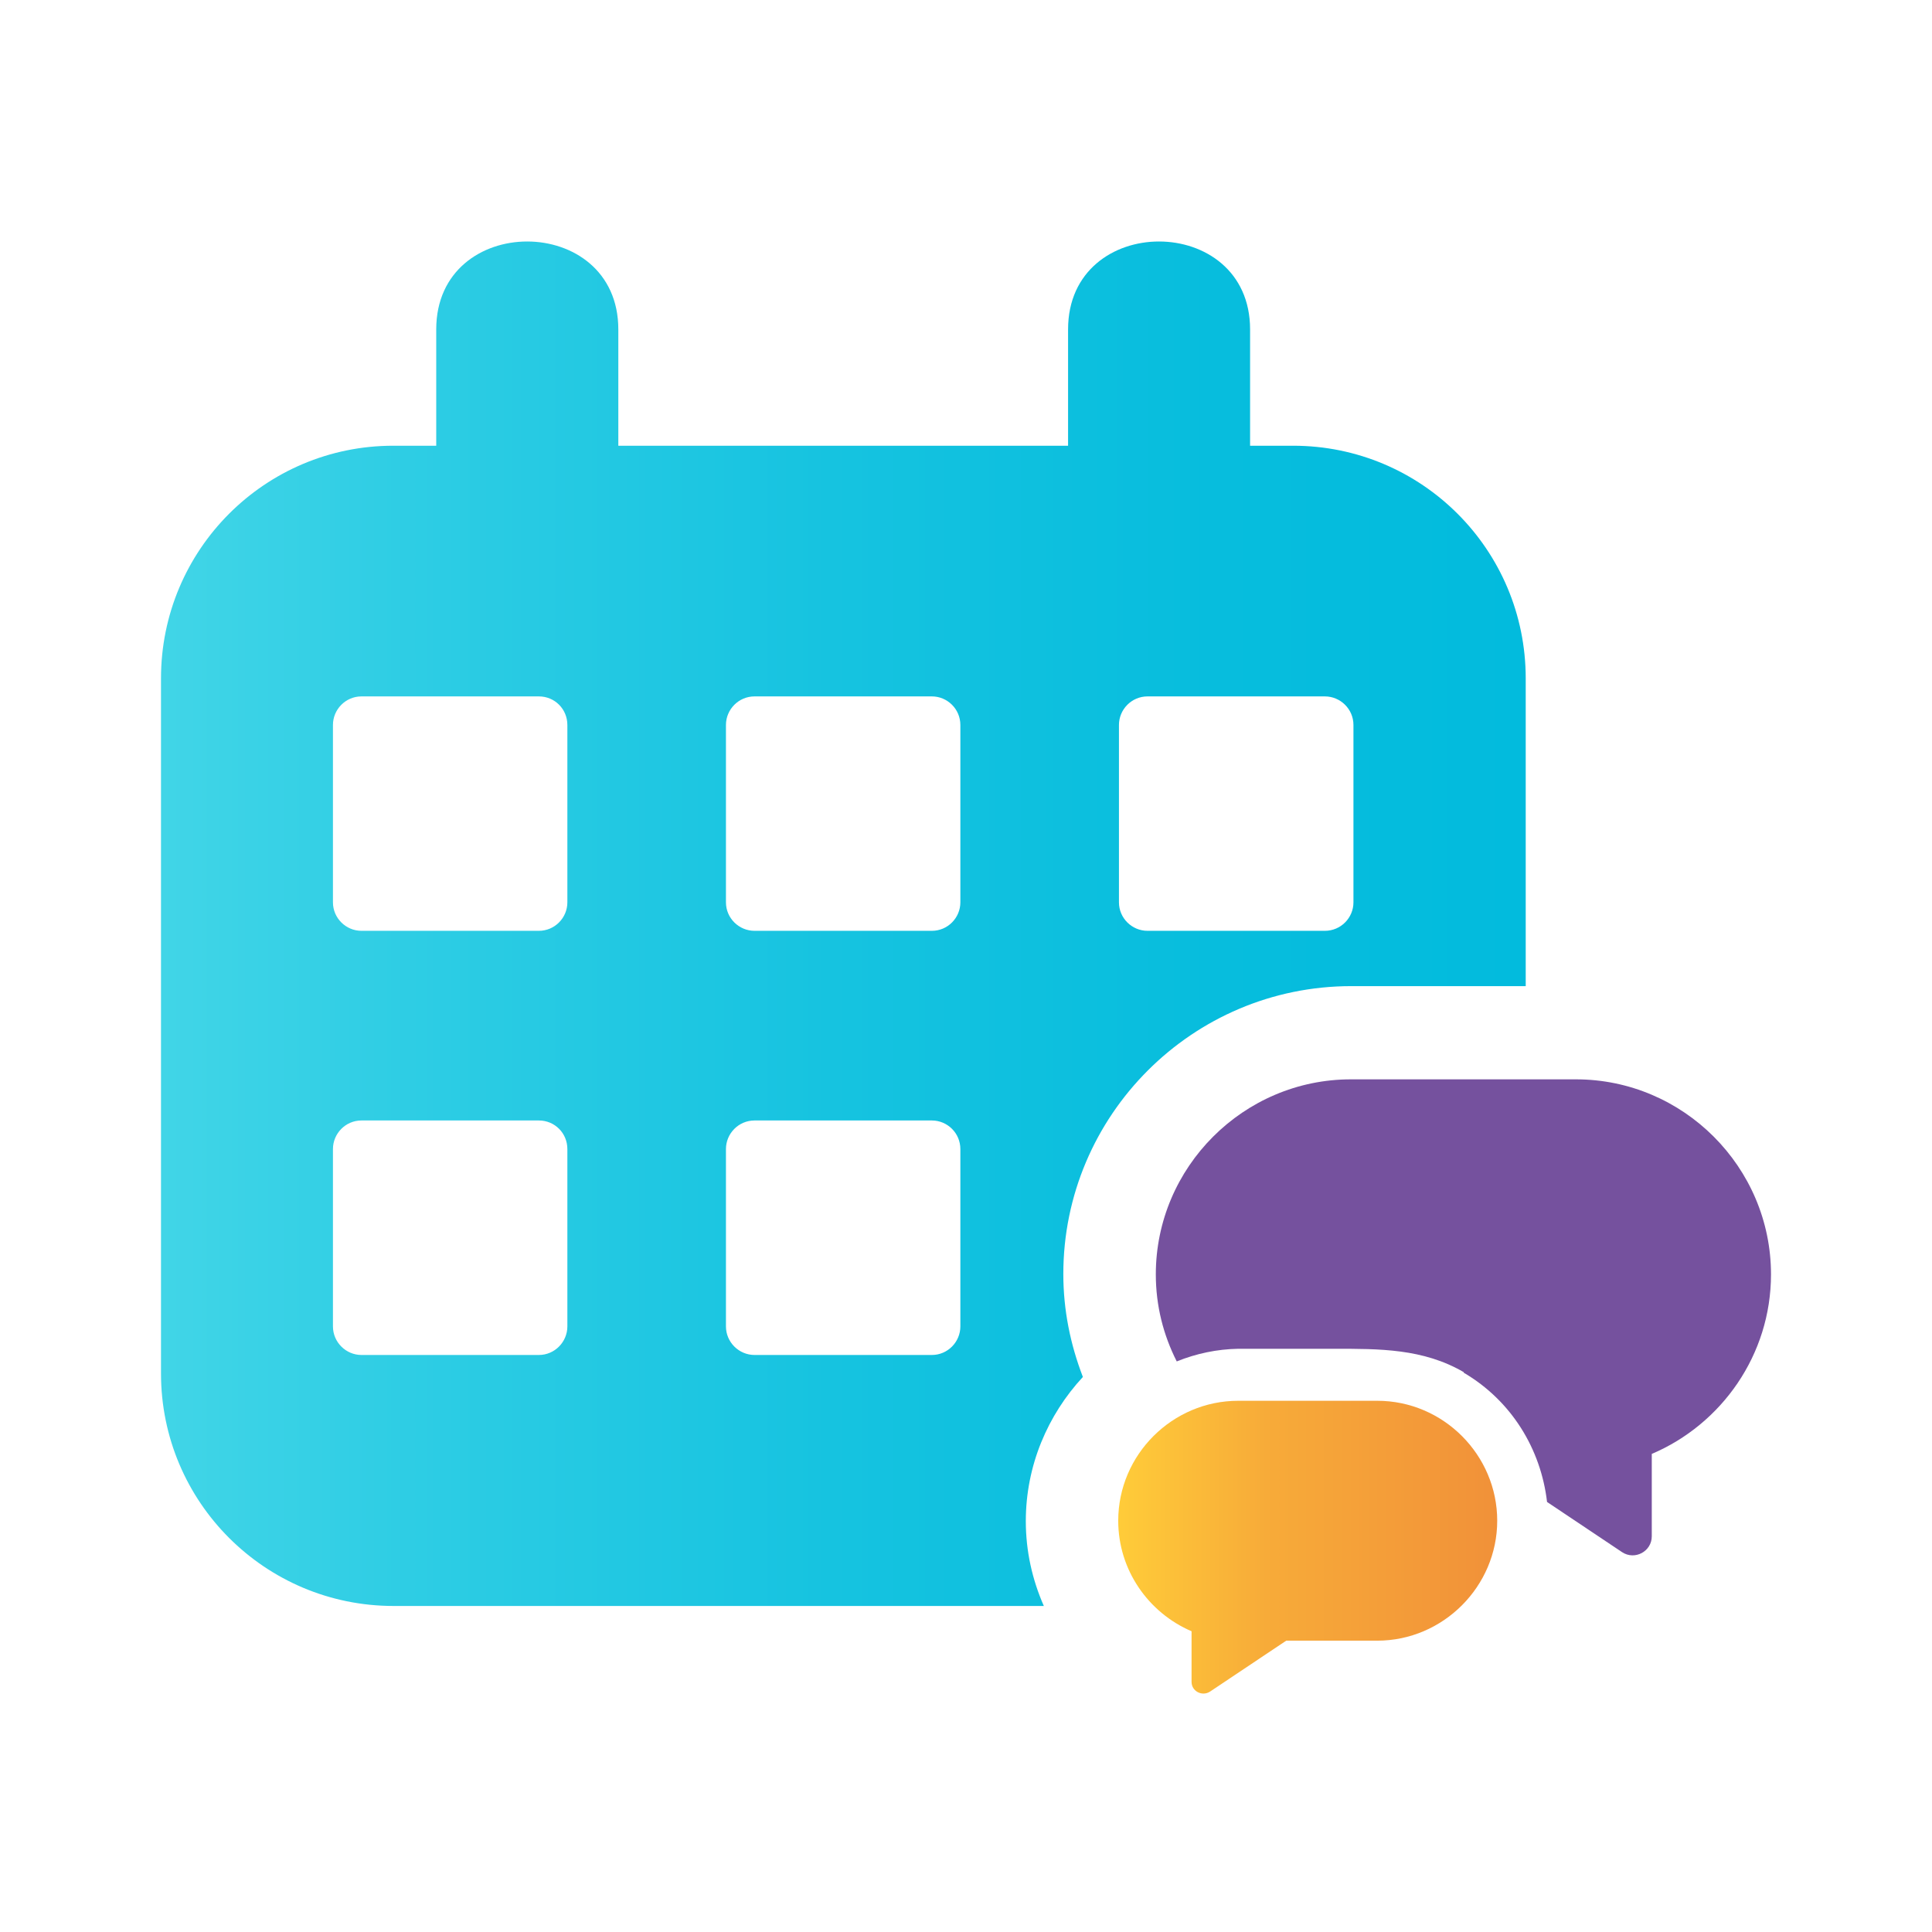
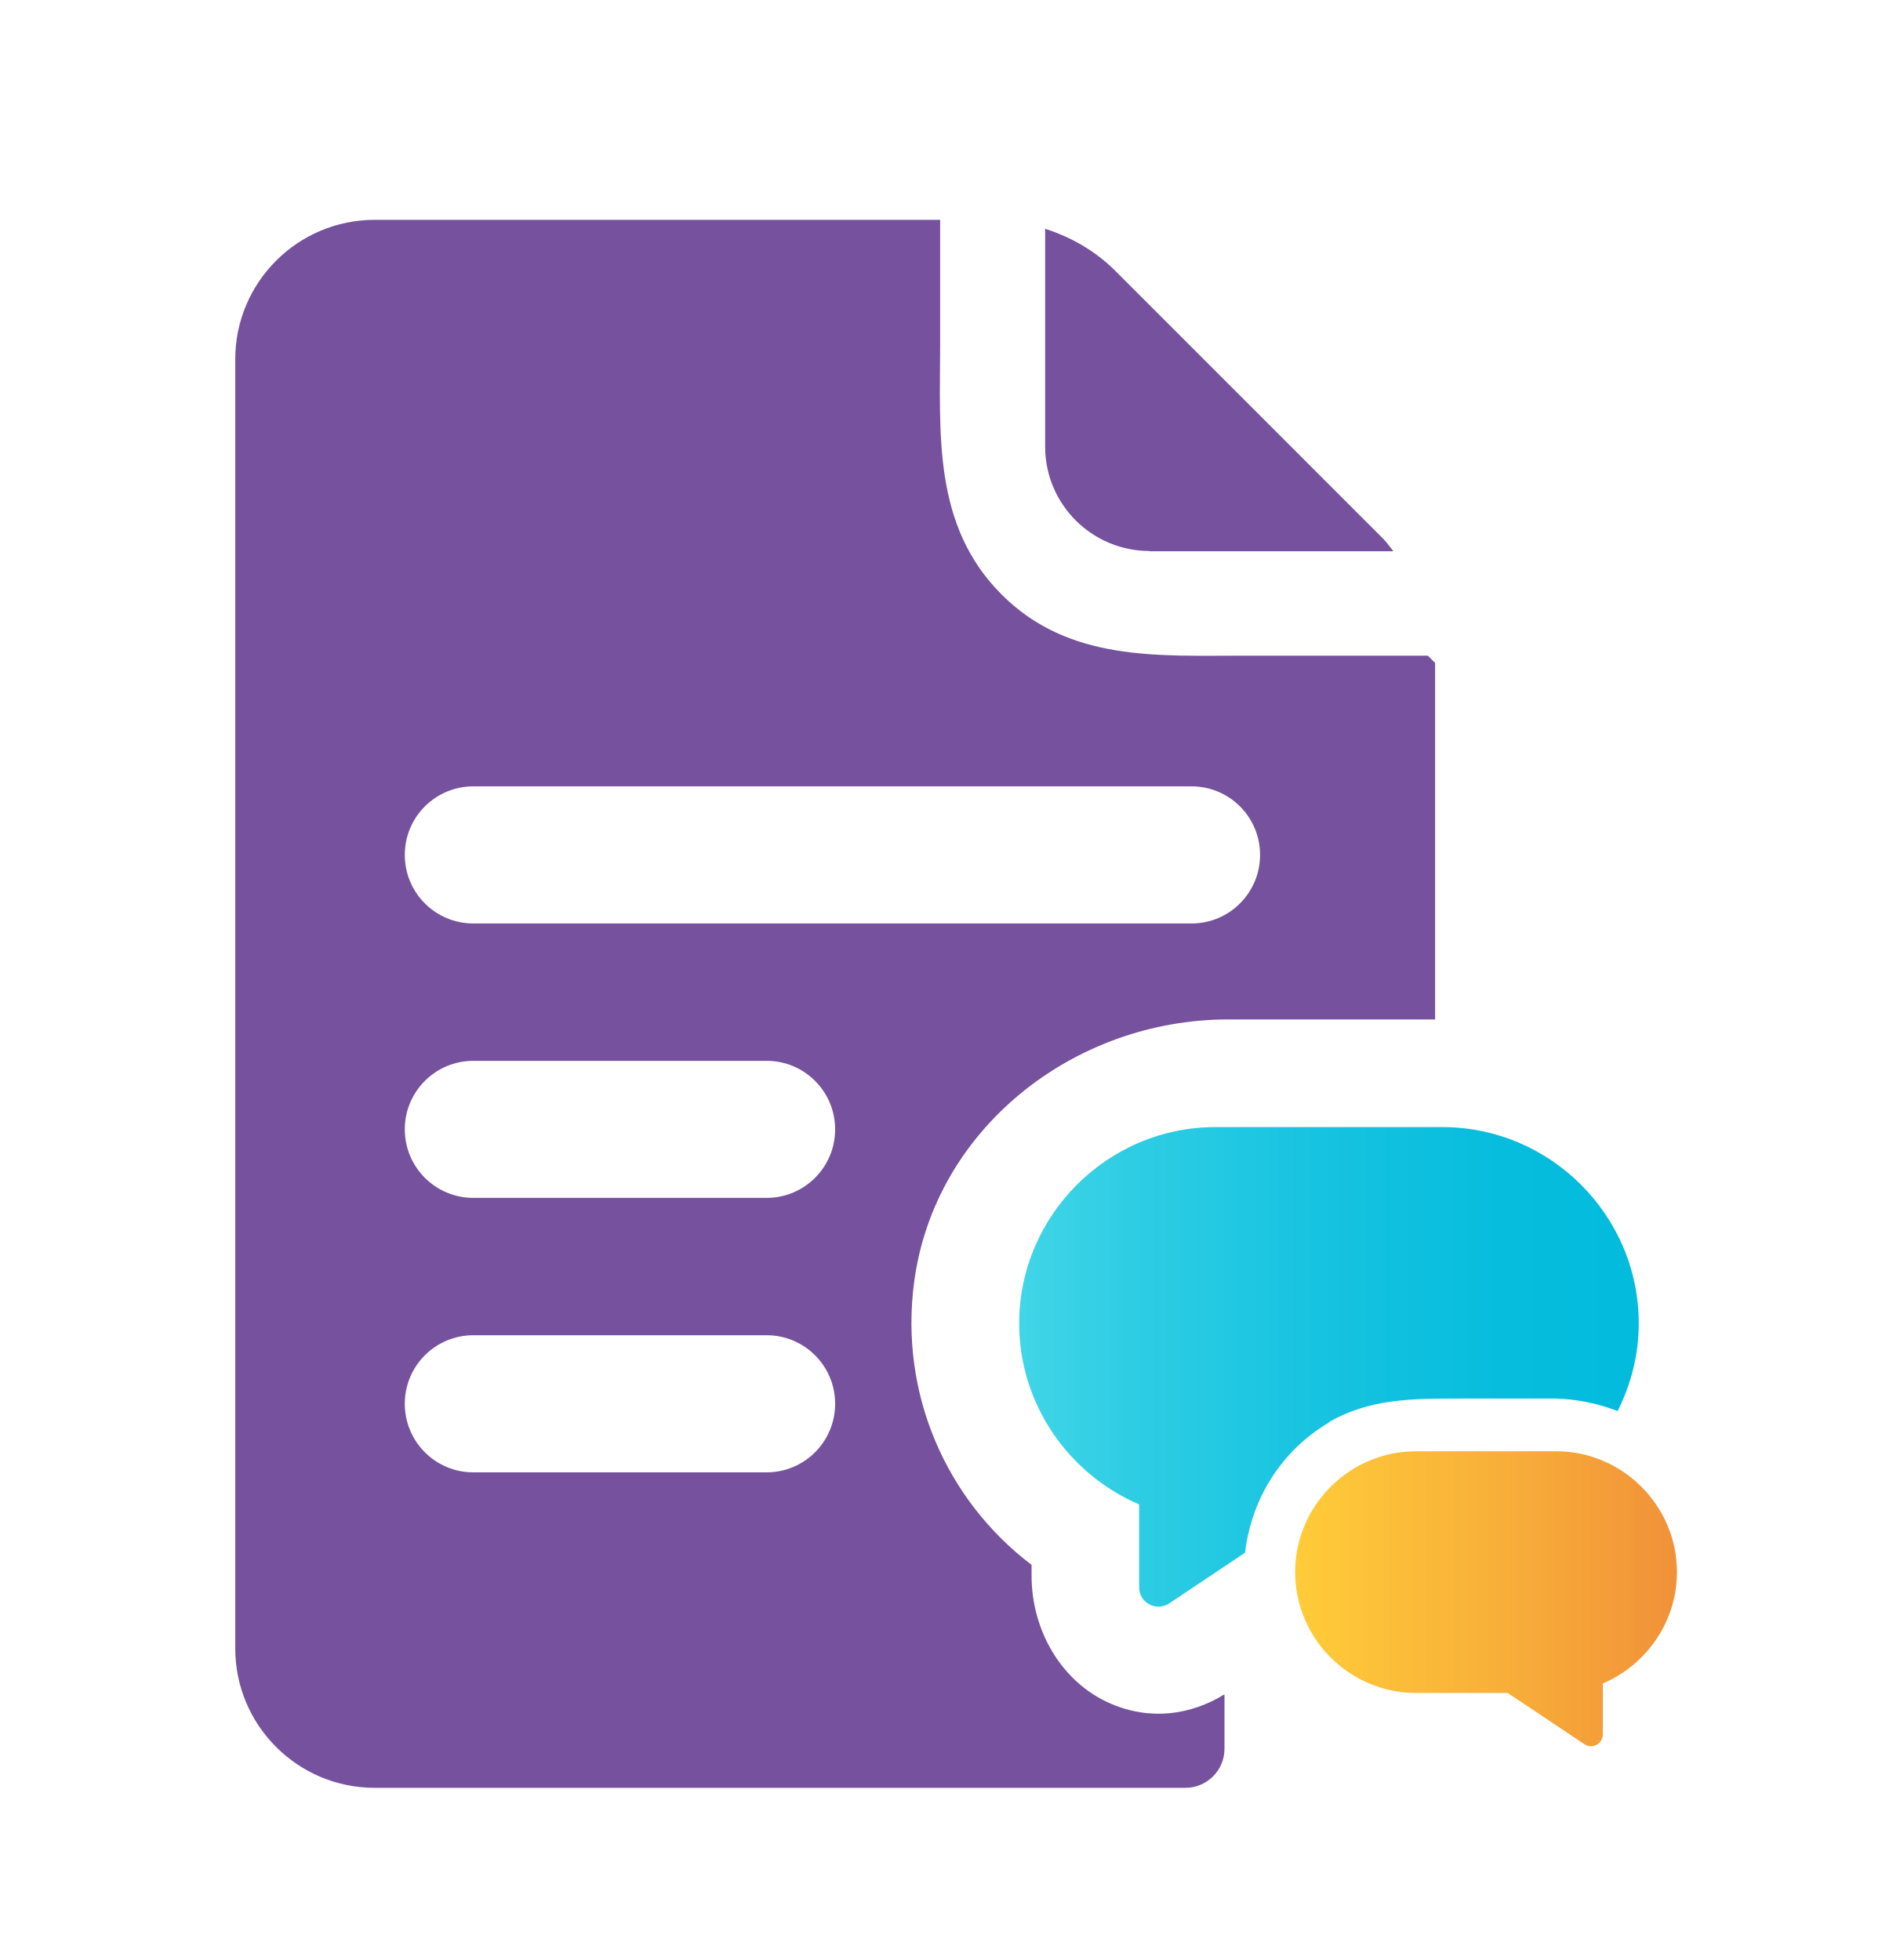
- <svg xmlns="http://www.w3.org/2000/svg" width="24" height="24" viewBox="0 0 24 24" fill="none">
-   <path d="M15.386 17.401H17.109C17.93 17.401 18.599 18.075 18.599 18.891C18.599 19.708 17.925 20.381 17.109 20.381H15.978L15.031 21.014C14.932 21.077 14.802 21.009 14.802 20.893V20.264C14.268 20.035 13.891 19.506 13.891 18.891C13.891 18.07 14.565 17.401 15.381 17.401H15.386Z" fill="url(#paint0_linear_101_786)" />
-   <path d="M18.186 17.047C17.679 16.751 17.136 16.755 16.57 16.755H15.381C15.117 16.76 14.861 16.814 14.618 16.912C14.452 16.585 14.358 16.221 14.358 15.831C14.358 14.498 15.449 13.408 16.781 13.408H19.577C20.91 13.408 22 14.498 22 15.831C22 16.831 21.385 17.693 20.519 18.061V19.084C20.519 19.273 20.308 19.385 20.151 19.282L19.218 18.658C19.142 18.003 18.778 17.401 18.181 17.051L18.186 17.047Z" fill="#75519E" />
-   <path d="M16.063 5.537H15.529V4.092C15.529 2.638 13.268 2.634 13.268 4.092V5.537H7.681V4.092C7.681 2.638 5.419 2.634 5.419 4.092V5.537H4.885C3.292 5.537 2 6.829 2 8.427V17.061C2 18.658 3.292 19.95 4.89 19.95H12.967C12.823 19.623 12.743 19.268 12.743 18.896C12.743 18.205 13.016 17.576 13.452 17.105C13.295 16.697 13.209 16.271 13.209 15.826C13.209 13.857 14.811 12.25 16.786 12.25H18.953V8.427C18.953 6.829 17.661 5.537 16.063 5.537ZM7.048 16.477C7.048 16.67 6.891 16.832 6.694 16.832H4.49C4.298 16.832 4.136 16.674 4.136 16.477V14.274C4.136 14.081 4.293 13.919 4.49 13.919H6.694C6.891 13.919 7.048 14.076 7.048 14.274V16.477ZM7.048 11.209C7.048 11.402 6.891 11.563 6.694 11.563H4.49C4.298 11.563 4.136 11.406 4.136 11.209V9.006C4.136 8.813 4.293 8.651 4.49 8.651H6.694C6.891 8.651 7.048 8.808 7.048 9.006V11.209ZM11.93 16.477C11.93 16.67 11.773 16.832 11.576 16.832H9.373C9.18 16.832 9.018 16.674 9.018 16.477V14.274C9.018 14.081 9.175 13.919 9.373 13.919H11.576C11.769 13.919 11.93 14.076 11.93 14.274V16.477ZM11.93 11.209C11.93 11.402 11.773 11.563 11.576 11.563H9.373C9.18 11.563 9.018 11.406 9.018 11.209V9.006C9.018 8.813 9.175 8.651 9.373 8.651H11.576C11.769 8.651 11.93 8.808 11.93 9.006V11.209ZM16.813 11.209C16.813 11.402 16.656 11.563 16.458 11.563H14.255C14.062 11.563 13.9 11.406 13.9 11.209V9.006C13.9 8.813 14.057 8.651 14.255 8.651H16.458C16.651 8.651 16.813 8.808 16.813 9.006V11.209Z" fill="url(#paint1_linear_101_786)" />
+ <svg xmlns="http://www.w3.org/2000/svg" width="24" height="25" viewBox="0 0 24 25" fill="none">
+   <path d="M14.66 7.031H17.769C17.729 6.983 17.695 6.932 17.651 6.884L14.221 3.453C13.97 3.202 13.66 3.025 13.328 2.918V5.696C13.328 6.434 13.926 7.028 14.66 7.028V7.031Z" fill="#75519E" />
+   <path d="M15.612 21.613C15.187 21.875 14.671 21.948 14.166 21.731C13.531 21.458 13.155 20.79 13.155 20.1V19.96C12.07 19.137 11.469 17.78 11.657 16.356C11.915 14.401 13.69 13.003 15.663 13.003H18.301V8.455L18.208 8.363H15.866C14.759 8.363 13.627 8.44 12.771 7.581C11.89 6.699 11.989 5.523 11.989 4.39V2.804H4.778C3.797 2.804 3 3.601 3 4.582V21.026C3 22.007 3.797 22.804 4.778 22.804H15.117C15.39 22.804 15.615 22.583 15.615 22.306V21.616L15.612 21.613ZM9.776 18.78H6.036C5.553 18.78 5.162 18.389 5.162 17.905C5.162 17.422 5.553 17.031 6.036 17.031H9.776C10.259 17.031 10.65 17.422 10.65 17.905C10.65 18.389 10.259 18.78 9.776 18.78ZM10.65 14.405C10.65 14.888 10.259 15.279 9.776 15.279H6.036C5.553 15.279 5.162 14.888 5.162 14.405C5.162 13.922 5.553 13.531 6.036 13.531H9.776C10.259 13.531 10.65 13.922 10.65 14.405ZM6.036 11.779C5.553 11.779 5.162 11.388 5.162 10.904C5.162 10.421 5.553 10.03 6.036 10.03H15.195C15.678 10.03 16.069 10.421 16.069 10.904C16.069 11.388 15.678 11.779 15.195 11.779H6.036Z" fill="#75519E" />
+   <path d="M19.839 18.511H18.058C17.209 18.511 16.516 19.204 16.516 20.052C16.516 20.901 17.209 21.594 18.058 21.594H19.227L20.204 22.247C20.304 22.314 20.44 22.243 20.44 22.122V21.473C20.994 21.236 21.385 20.687 21.385 20.052C21.385 19.204 20.691 18.511 19.843 18.511H19.839Z" fill="url(#paint0_linear_55_2161)" />
+   <path d="M16.944 18.142C17.467 17.835 18.032 17.839 18.611 17.839H19.839C20.112 17.846 20.378 17.902 20.628 17.998C20.798 17.662 20.898 17.282 20.898 16.88C20.898 15.501 19.769 14.376 18.393 14.376H15.501C14.122 14.376 12.997 15.504 12.997 16.88C12.997 17.913 13.631 18.806 14.527 19.189V20.248C14.527 20.443 14.745 20.561 14.911 20.451L15.877 19.805C15.959 19.127 16.331 18.507 16.951 18.142H16.944Z" fill="url(#paint1_linear_55_2161)" />
  <defs>
-     <linearGradient id="paint0_linear_101_786" x1="13.891" y1="19.223" x2="18.599" y2="19.223" gradientUnits="userSpaceOnUse">
+     <linearGradient id="paint0_linear_55_2161" x1="16.519" y1="20.392" x2="21.385" y2="20.392" gradientUnits="userSpaceOnUse">
      <stop stop-color="#FFCC39" />
-       <stop offset="0.39" stop-color="#F7AB39" />
+       <stop offset="0.61" stop-color="#F7AB39" />
      <stop offset="1" stop-color="#F19139" />
    </linearGradient>
-     <linearGradient id="paint1_linear_101_786" x1="2" y1="11.474" x2="18.953" y2="11.474" gradientUnits="userSpaceOnUse">
+     <linearGradient id="paint1_linear_55_2161" x1="12.993" y1="17.433" x2="20.898" y2="17.433" gradientUnits="userSpaceOnUse">
      <stop stop-color="#41D5E7" />
      <stop offset="0.18" stop-color="#2ECDE4" />
      <stop offset="0.49" stop-color="#16C3E0" />
      <stop offset="0.77" stop-color="#07BDDD" />
      <stop offset="1" stop-color="#02BBDD" />
    </linearGradient>
  </defs>
</svg>
